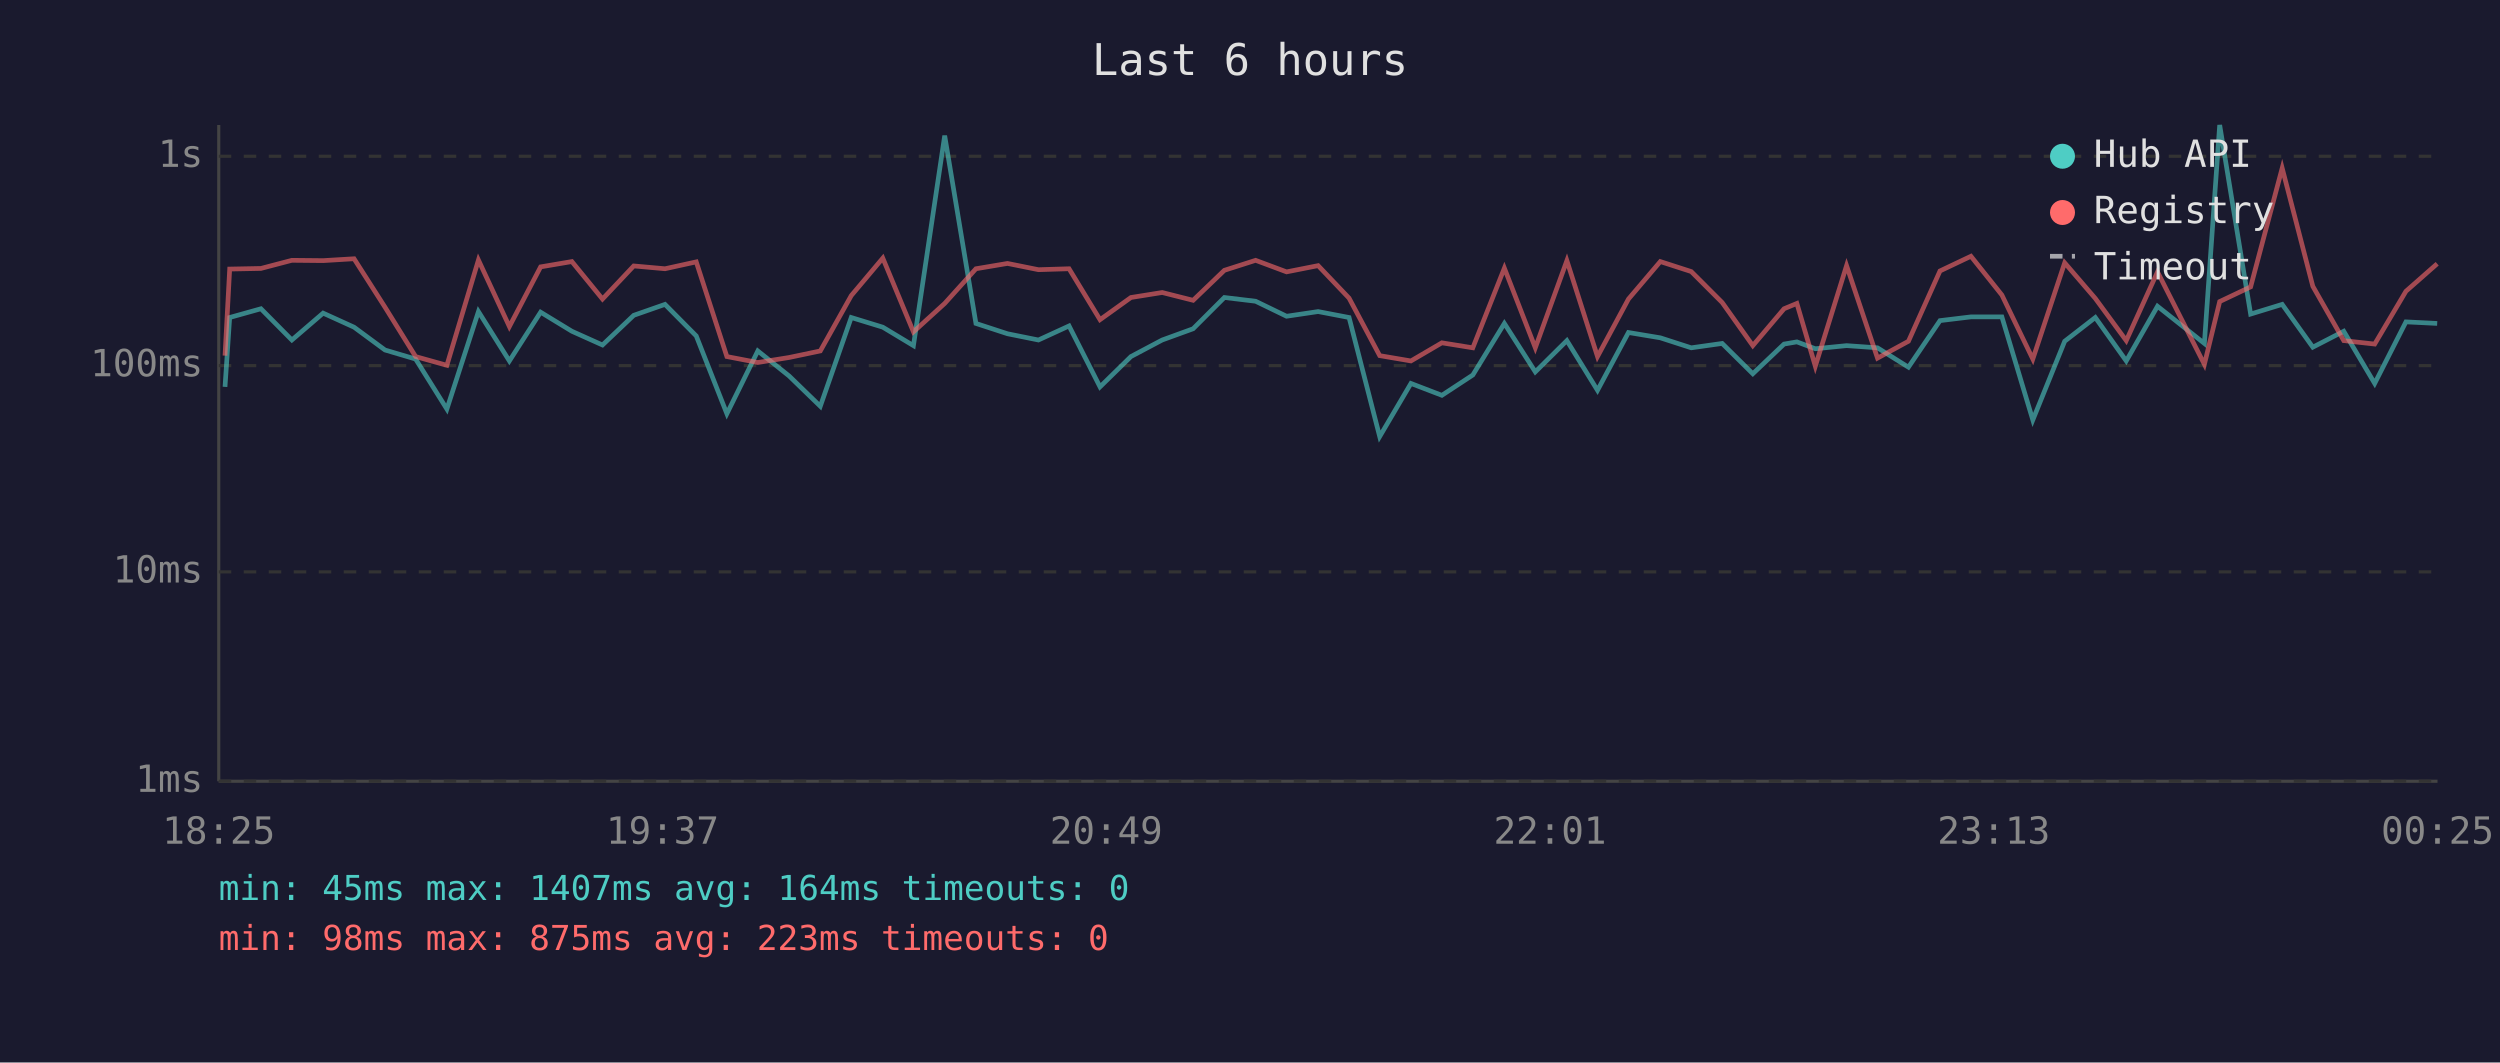
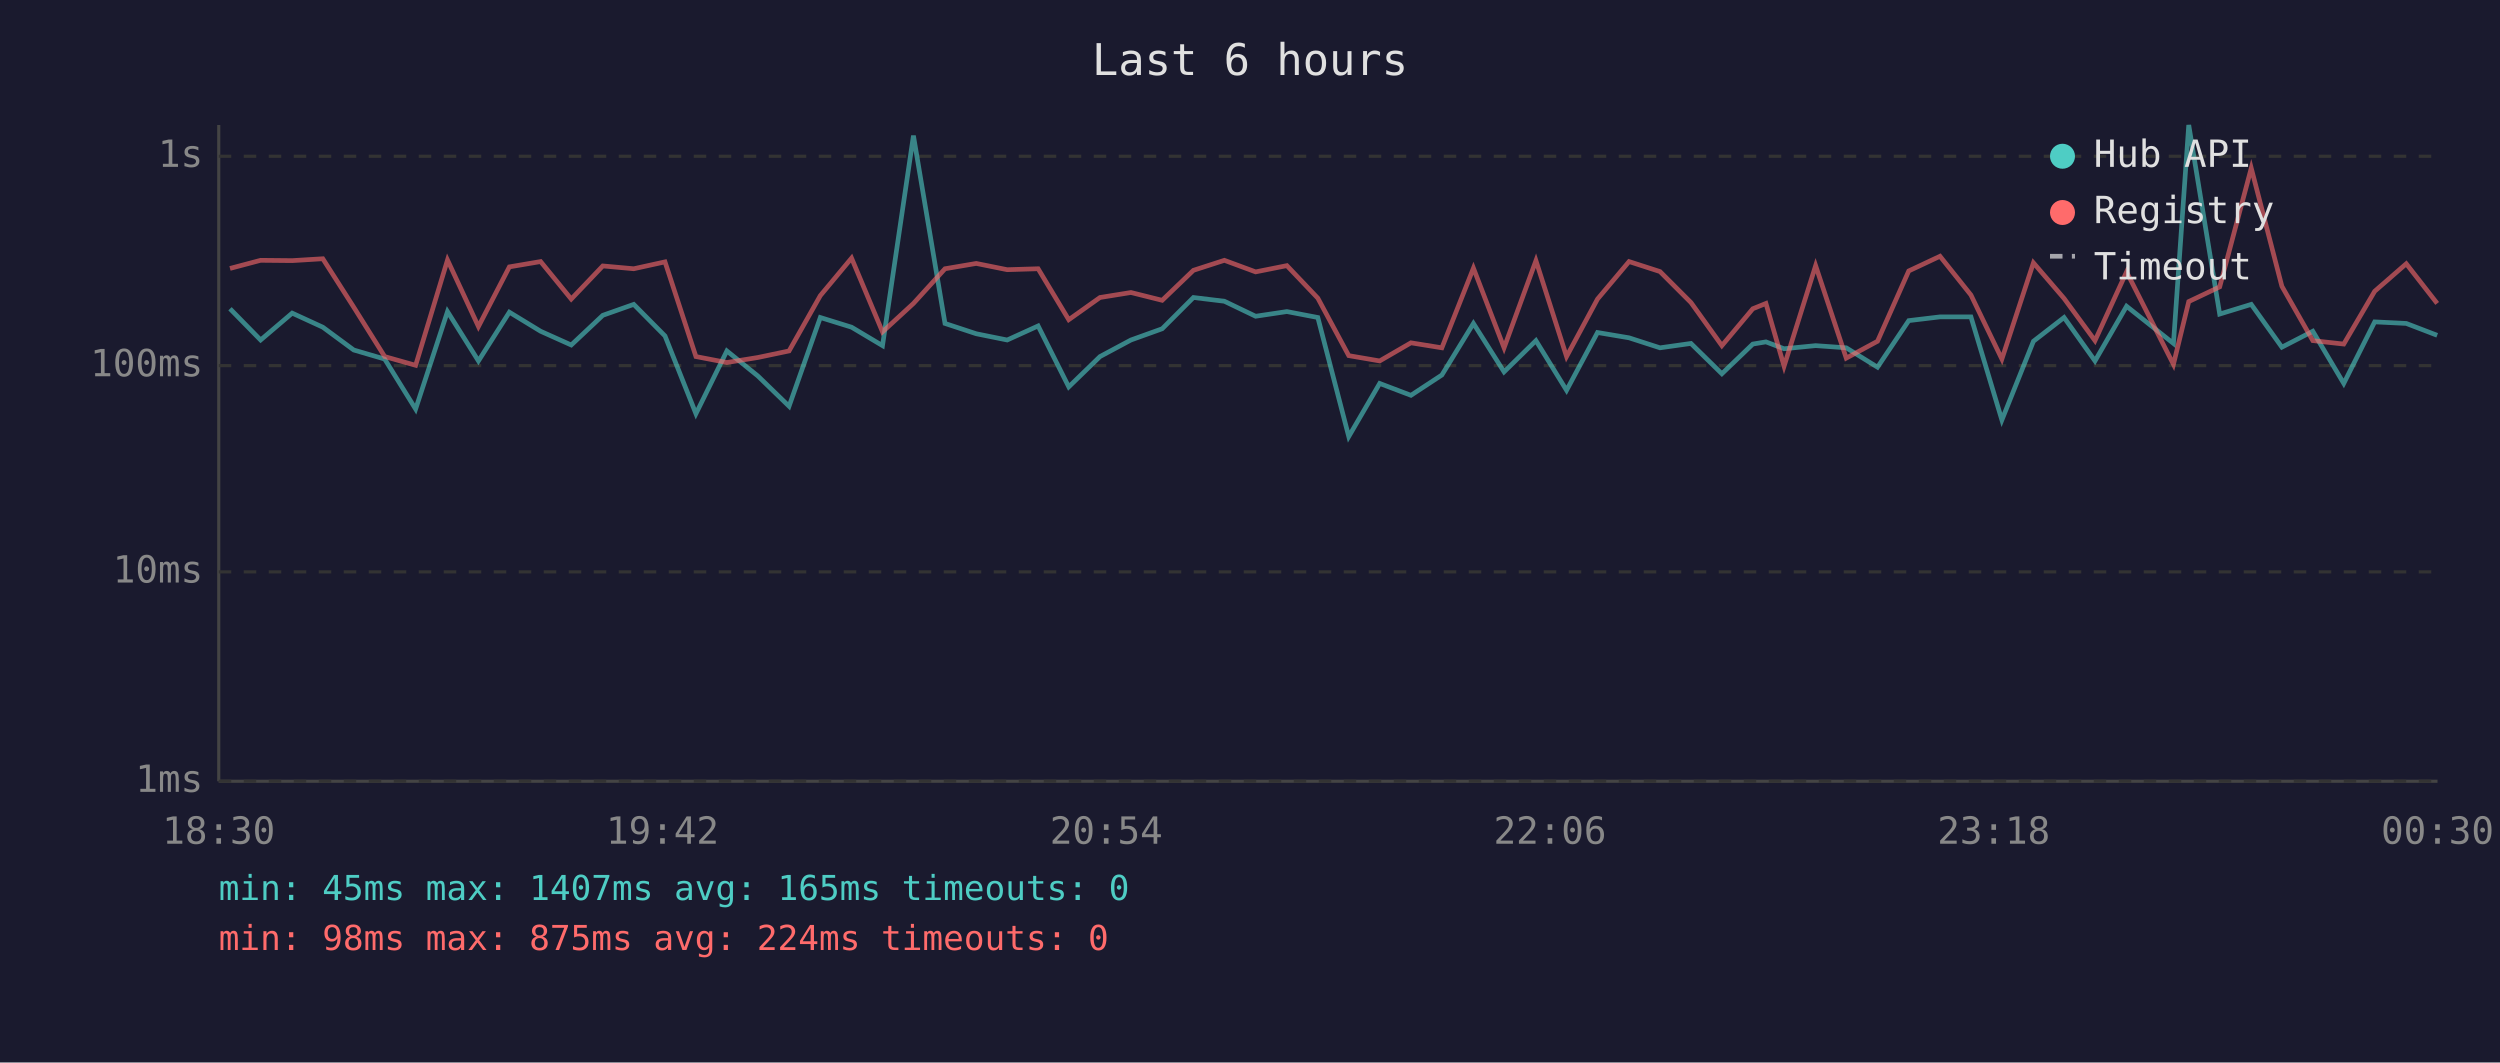
<svg xmlns="http://www.w3.org/2000/svg" viewBox="0 0 800 340" font-family="monospace" font-size="12">
  <rect width="800" height="340" fill="#1a1a2e" />
  <text x="400" y="24" fill="#e0e0e0" font-size="14" text-anchor="middle">Last 6 hours</text>
  <line x1="70" y1="40" x2="70" y2="250" stroke="#444" stroke-width="1" />
  <line x1="70" y1="250" x2="780" y2="250" stroke="#444" stroke-width="1" />
  <line x1="70" y1="250" x2="780" y2="250" stroke="#333" stroke-width="1" stroke-dasharray="4" />
  <text x="65" y="250" fill="#888" text-anchor="end" dominant-baseline="middle">1ms</text>
  <line x1="70" y1="183" x2="780" y2="183" stroke="#333" stroke-width="1" stroke-dasharray="4" />
  <text x="65" y="183" fill="#888" text-anchor="end" dominant-baseline="middle">10ms</text>
  <line x1="70" y1="117" x2="780" y2="117" stroke="#333" stroke-width="1" stroke-dasharray="4" />
  <text x="65" y="117" fill="#888" text-anchor="end" dominant-baseline="middle">100ms</text>
  <line x1="70" y1="50" x2="780" y2="50" stroke="#333" stroke-width="1" stroke-dasharray="4" />
  <text x="65" y="50" fill="#888" text-anchor="end" dominant-baseline="middle">1s</text>
-   <text x="70" y="270" fill="#888" text-anchor="middle">18:25</text>
-   <text x="212" y="270" fill="#888" text-anchor="middle">19:37</text>
-   <text x="354" y="270" fill="#888" text-anchor="middle">20:49</text>
-   <text x="496" y="270" fill="#888" text-anchor="middle">22:01</text>
-   <text x="638" y="270" fill="#888" text-anchor="middle">23:13</text>
-   <text x="780" y="270" fill="#888" text-anchor="middle">00:25</text>
-   <polyline points="72.0,123.8 73.5,101.6 83.5,98.8 93.4,108.8 103.4,100.2 113.3,104.7 123.2,112.0 133.0,114.9 143.0,130.9 153.1,99.7 163.0,115.5 173.0,99.9 183.0,106.0 192.8,110.4 202.8,100.9 212.8,97.4 222.8,107.5 232.6,132.4 242.5,112.3 252.5,120.3 262.5,130.0 272.4,101.6 282.5,104.7 292.3,110.6 302.3,43.4 312.3,103.5 322.4,106.8 332.3,108.8 342.1,104.3 352.0,123.8 361.9,114.1 371.9,108.8 381.8,105.2 391.8,95.2 401.8,96.4 411.7,101.2 421.8,99.7 431.7,101.6 441.5,139.7 451.5,122.7 461.4,126.5 471.3,120.0 481.4,103.5 491.3,119.0 501.4,109.0 511.2,124.9 521.1,106.4 531.3,108.1 541.2,111.3 551.1,109.9 560.9,119.6 570.9,110.1 575.0,109.4 580.9,111.6 590.9,110.6 600.8,111.3 610.7,117.5 620.8,102.6 630.7,101.4 640.6,101.4 650.5,134.4 660.7,109.2 670.5,101.6 680.4,115.5 690.4,98.0 705.4,109.9 710.3,40.0 720.2,100.5 730.3,97.4 740.1,111.1 750.0,106.0 759.9,122.7 769.9,103.0 779.9,103.5" fill="none" stroke="#4ecdc4" stroke-width="1.5" opacity="0.6" />
-   <polyline points="72.0,113.8 73.5,86.1 83.5,85.9 93.4,83.3 103.4,83.4 113.3,82.8 123.2,98.3 133.0,114.1 143.0,116.9 153.1,83.2 163.0,104.5 173.0,85.4 183.0,83.7 192.8,95.7 202.8,85.1 212.8,86.0 222.8,83.8 232.6,114.1 242.5,116.0 252.5,114.4 262.5,112.3 272.4,94.6 282.5,82.6 292.3,106.2 302.3,97.1 312.3,86.0 322.4,84.3 332.3,86.3 342.1,86.0 352.0,102.3 361.9,95.2 371.9,93.6 381.8,96.1 391.8,86.5 401.8,83.3 411.7,87.0 421.8,85.0 431.7,95.4 441.5,113.8 451.5,115.5 461.4,109.7 471.3,111.3 481.4,85.8 491.3,111.3 501.4,83.4 511.2,114.1 521.1,95.7 531.3,83.7 541.2,86.9 551.1,96.8 560.9,110.6 570.9,98.8 575.0,97.1 580.9,117.2 590.9,85.0 600.8,114.6 610.7,109.2 620.8,86.7 630.7,82.0 640.6,94.4 650.5,114.9 660.7,84.1 670.5,95.5 680.4,109.0 690.4,87.0 705.4,116.6 710.3,96.5 720.2,91.8 730.3,53.8 740.1,91.6 750.0,109.0 759.9,110.1 769.9,93.2 779.9,84.4" fill="none" stroke="#ff6b6b" stroke-width="1.5" opacity="0.6" />
+   <text x="70" y="270" fill="#888" text-anchor="middle">18:30</text>
+   <text x="212" y="270" fill="#888" text-anchor="middle">19:42</text>
+   <text x="354" y="270" fill="#888" text-anchor="middle">20:54</text>
+   <text x="496" y="270" fill="#888" text-anchor="middle">22:06</text>
+   <text x="638" y="270" fill="#888" text-anchor="middle">23:18</text>
+   <text x="780" y="270" fill="#888" text-anchor="middle">00:30</text>
+   <polyline points="73.6,98.8 83.4,108.8 93.5,100.2 103.3,104.7 113.2,112.0 123.1,114.9 133.0,130.9 143.2,99.7 153.1,115.5 163.0,99.9 173.0,106.0 182.8,110.4 192.9,100.9 202.8,97.4 212.8,107.5 222.7,132.4 232.6,112.3 242.5,120.3 252.5,130.0 262.5,101.6 272.5,104.7 282.4,110.6 292.3,43.4 302.4,103.5 312.4,106.8 322.3,108.8 332.2,104.3 342.0,123.8 352.0,114.1 361.9,108.8 371.9,105.2 381.9,95.2 391.8,96.4 401.8,101.2 411.8,99.7 421.7,101.6 431.6,139.7 441.5,122.7 451.5,126.5 461.4,120.0 471.5,103.5 481.3,119.0 491.5,109.0 501.3,124.9 511.2,106.4 521.3,108.1 531.2,111.3 541.1,109.9 551.0,119.6 560.9,110.1 565.1,109.4 570.9,111.6 581.0,110.6 590.8,111.3 600.8,117.5 610.8,102.6 620.8,101.4 630.7,101.4 640.6,134.4 650.7,109.2 660.5,101.6 670.4,115.5 680.5,98.0 695.5,109.9 700.4,40.0 710.3,100.5 720.4,97.4 730.2,111.1 740.1,106.0 750.0,122.7 759.9,103.0 770.0,103.5 779.9,107.3" fill="none" stroke="#4ecdc4" stroke-width="1.5" opacity="0.6" />
+   <polyline points="73.6,85.9 83.4,83.3 93.5,83.4 103.3,82.8 113.2,98.3 123.1,114.1 133.0,116.9 143.2,83.2 153.1,104.5 163.0,85.4 173.0,83.7 182.8,95.7 192.9,85.1 202.8,86.0 212.8,83.8 222.7,114.1 232.6,116.0 242.5,114.4 252.5,112.3 262.5,94.6 272.5,82.6 282.4,106.2 292.3,97.1 302.4,86.0 312.4,84.3 322.3,86.3 332.2,86.0 342.0,102.3 352.0,95.2 361.9,93.6 371.9,96.1 381.9,86.5 391.8,83.3 401.8,87.0 411.8,85.0 421.7,95.4 431.6,113.8 441.5,115.5 451.5,109.7 461.4,111.3 471.5,85.8 481.3,111.3 491.5,83.4 501.3,114.1 511.2,95.7 521.3,83.7 531.2,86.9 541.1,96.8 551.0,110.6 560.9,98.8 565.1,97.1 570.9,117.2 581.0,85.0 590.8,114.6 600.8,109.2 610.8,86.7 620.8,82.0 630.7,94.4 640.6,114.9 650.7,84.1 660.5,95.5 670.4,109.0 680.5,87.0 695.5,116.6 700.4,96.5 710.3,91.8 720.4,53.8 730.2,91.6 740.1,109.0 750.0,110.1 759.9,93.2 770.0,84.4 779.9,97.1" fill="none" stroke="#ff6b6b" stroke-width="1.5" opacity="0.6" />
  <circle cx="660" cy="50" r="4" fill="#4ecdc4" />
  <text x="670" y="50" fill="#e0e0e0" dominant-baseline="middle">Hub API</text>
  <circle cx="660" cy="68" r="4" fill="#ff6b6b" />
  <text x="670" y="68" fill="#e0e0e0" dominant-baseline="middle">Registry</text>
  <line x1="656" y1="82" x2="664" y2="82" stroke="#e0e0e0" stroke-width="1.5" stroke-dasharray="4,3" opacity="0.7" />
  <text x="670" y="86" fill="#e0e0e0" dominant-baseline="middle">Timeout</text>
-   <text x="70" y="288" fill="#4ecdc4" font-size="11">min: 45ms  max: 1407ms  avg: 164ms  timeouts: 0</text>
-   <text x="70" y="304" fill="#ff6b6b" font-size="11">min: 98ms  max: 875ms  avg: 223ms  timeouts: 0</text>
+   <text x="70" y="288" fill="#4ecdc4" font-size="11">min: 45ms  max: 1407ms  avg: 165ms  timeouts: 0</text>
+   <text x="70" y="304" fill="#ff6b6b" font-size="11">min: 98ms  max: 875ms  avg: 224ms  timeouts: 0</text>
</svg>
